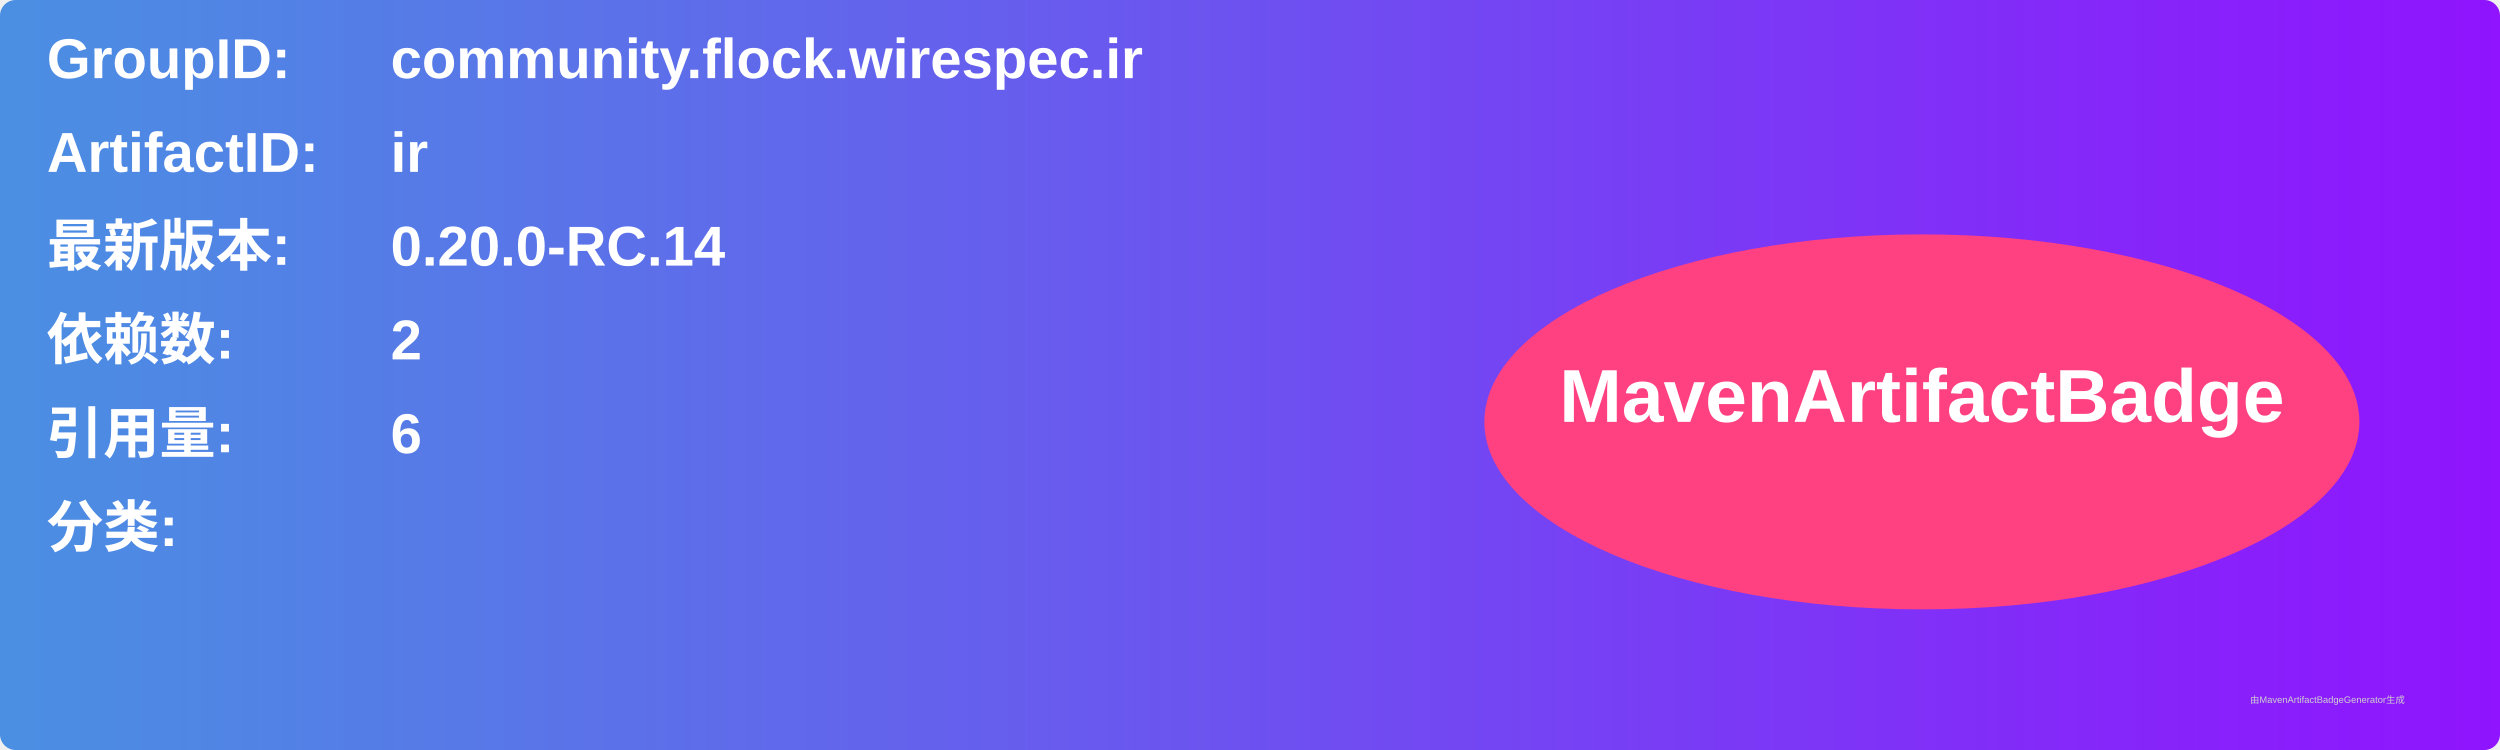
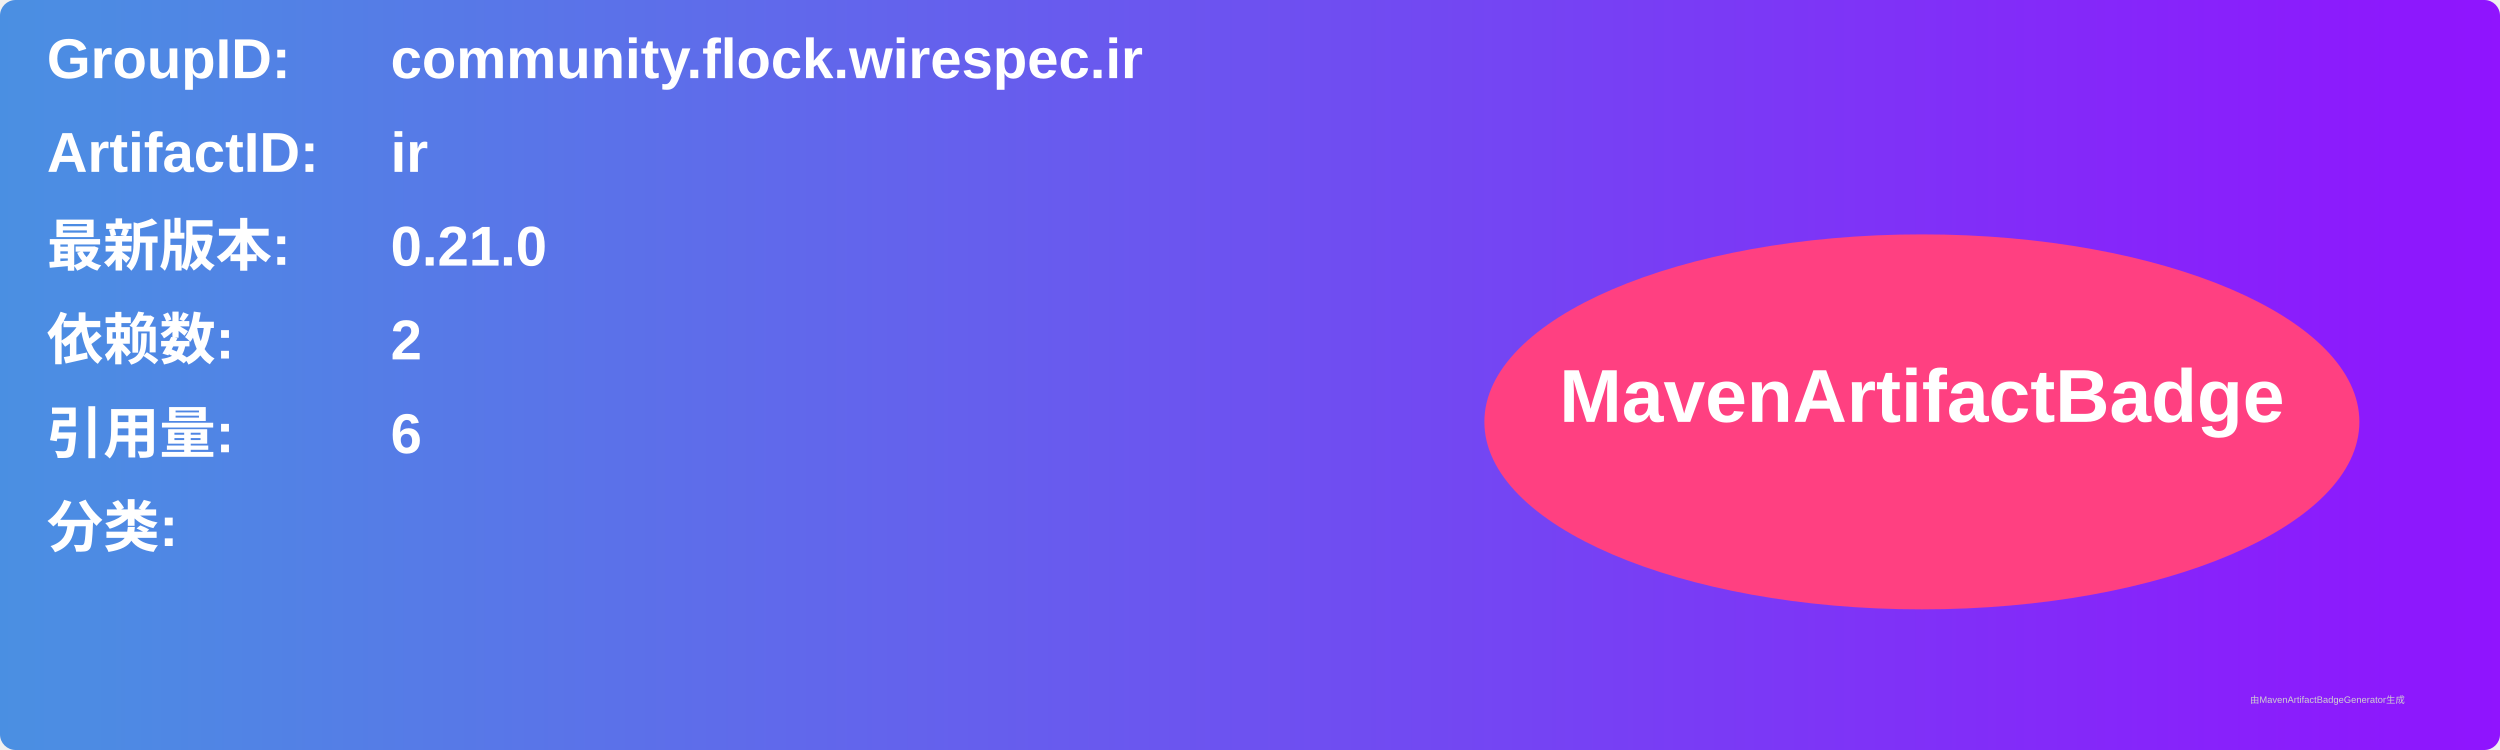
<svg xmlns="http://www.w3.org/2000/svg" width="800" height="240" viewBox="0 0 800 240">
  <linearGradient id="grad" x1="0%" y1="0%" x2="100%" y2="0%">
    <stop offset="0%" stop-color="#4a90e2" />
    <stop offset="100%" stop-color="#9013fe" />
  </linearGradient>
  <rect width="100%" height="100%" rx="5" ry="5" fill="url(#grad)" />
  <g transform="translate(15, 15)">
    <text x="0" y="10" font-family="Arial" font-size="18" fill="white" font-weight="bold" width="260">GroupID:</text>
    <text x="110" y="10" font-family="Arial" font-size="18" fill="white" font-weight="bold" width="460">community.flock.wirespec.ir</text>
    <text x="0" y="40" font-family="Arial" font-size="18" fill="white" font-weight="bold" width="260">ArtifactID:</text>
    <text x="110" y="40" font-family="Arial" font-size="18" fill="white" font-weight="bold" width="460">ir</text>
    <text x="0" y="70" font-family="Arial" font-size="18" fill="white" font-weight="bold">最新版本:</text>
    <text x="110" y="70" font-family="Arial" font-size="18" fill="white" font-weight="bold">
-       <tspan font-weight="bold">0.20.0-RC.14</tspan>
+       <tspan font-weight="bold">0.21.0</tspan>
    </text>
    <text x="0" y="100" font-family="Arial" font-size="18" fill="white" font-weight="bold">依赖数: </text>
    <text x="110" y="100" font-family="Arial" font-size="18" fill="white">
      <tspan font-weight="bold">2</tspan>
    </text>
    <text x="0" y="130" font-family="Arial" font-size="18" fill="white" font-weight="bold">引用量: </text>
    <text x="110" y="130" font-family="Arial" font-size="18" fill="white">
      <tspan font-weight="bold">6</tspan>
    </text>
    <text x="0" y="160" font-family="Arial" font-size="18" fill="white" font-weight="bold">分类:</text>
    <text x="10" y="190" font-family="Arial" font-size="10" fill="white">
      <tspan font-weight="bold" />
    </text>
    <ellipse cx="600" cy="120" rx="140" ry="60" fill="#ff4081" />
    <text x="600" y="120" text-anchor="middle" font-family="Arial" font-size="24" fill="white" font-weight="bold">MavenArtifactBadge</text>
  </g>
  <text x="720" y="225" font-family="Arial" font-size="3" fill="#d0d0d0">由MavenArtifactBadgeGenerator生成</text>
</svg>
